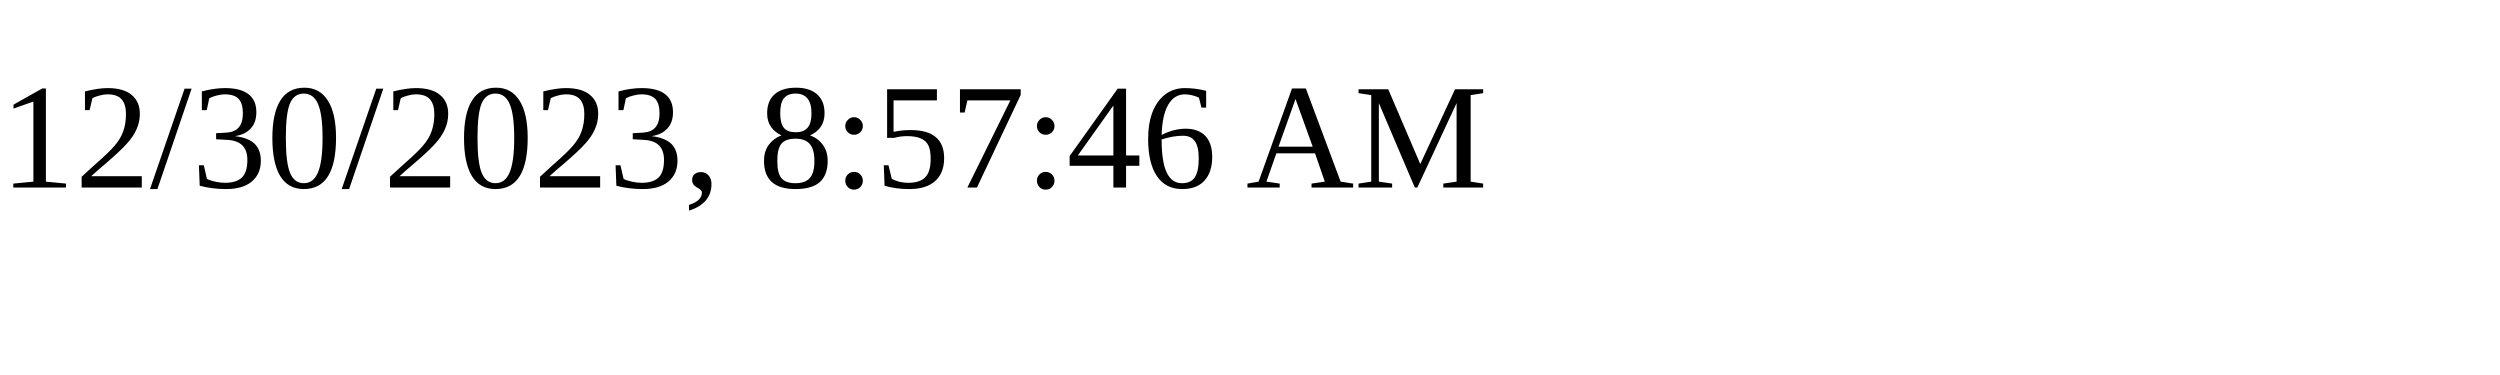
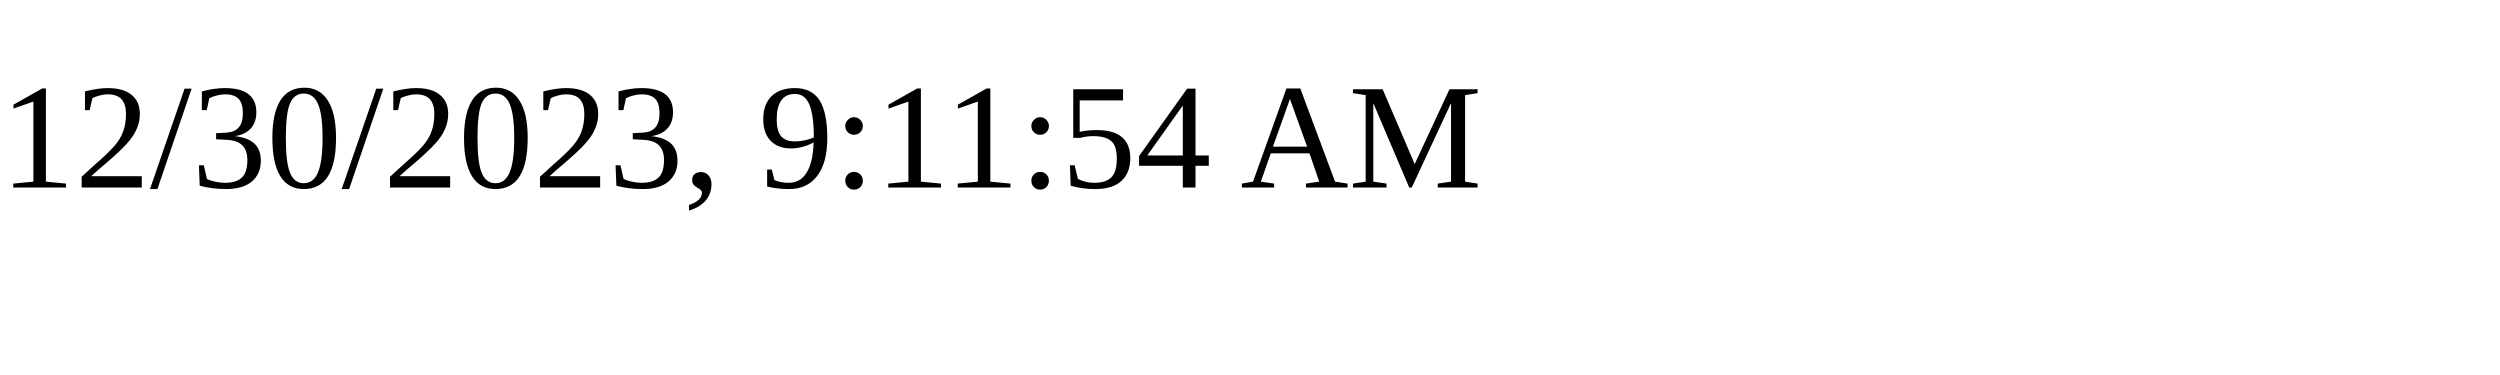
<svg xmlns="http://www.w3.org/2000/svg" height="30" width="200">
-   <text x="0" y="15">12/30/2023, 8:57:46 AM</text>
+   <text x="0" y="15">12/30/2023, 9:11:54 AM</text>
</svg>
